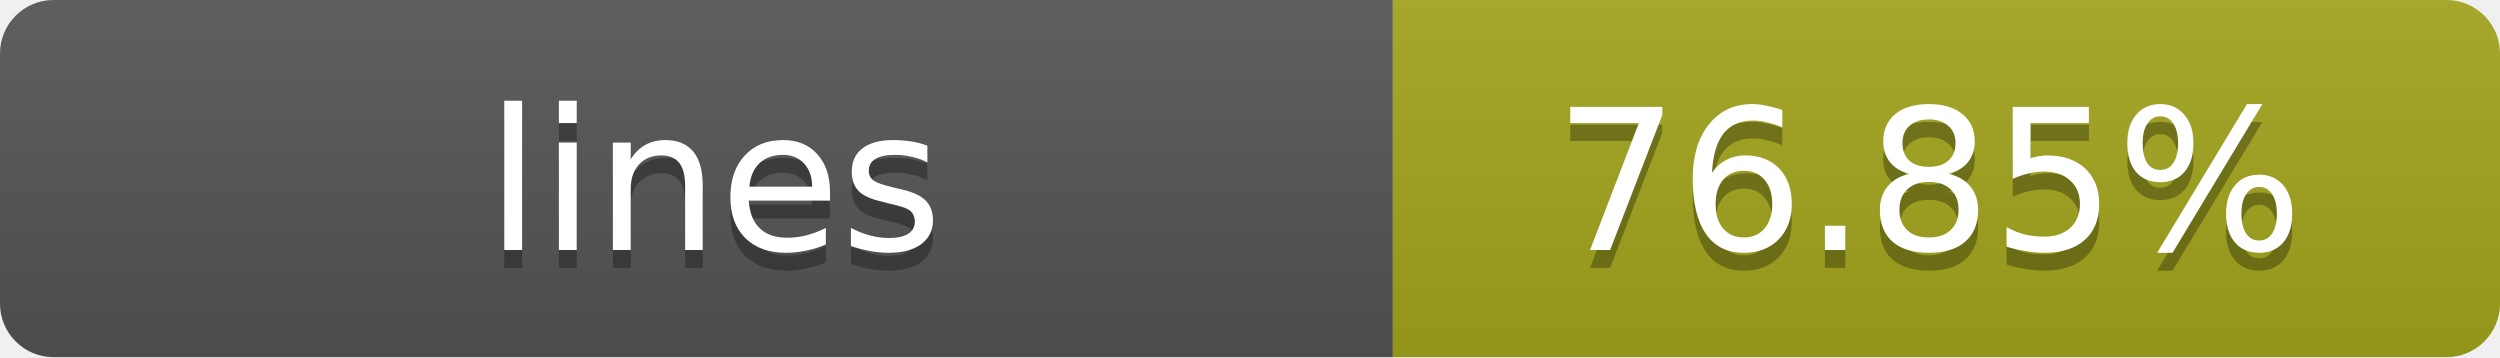
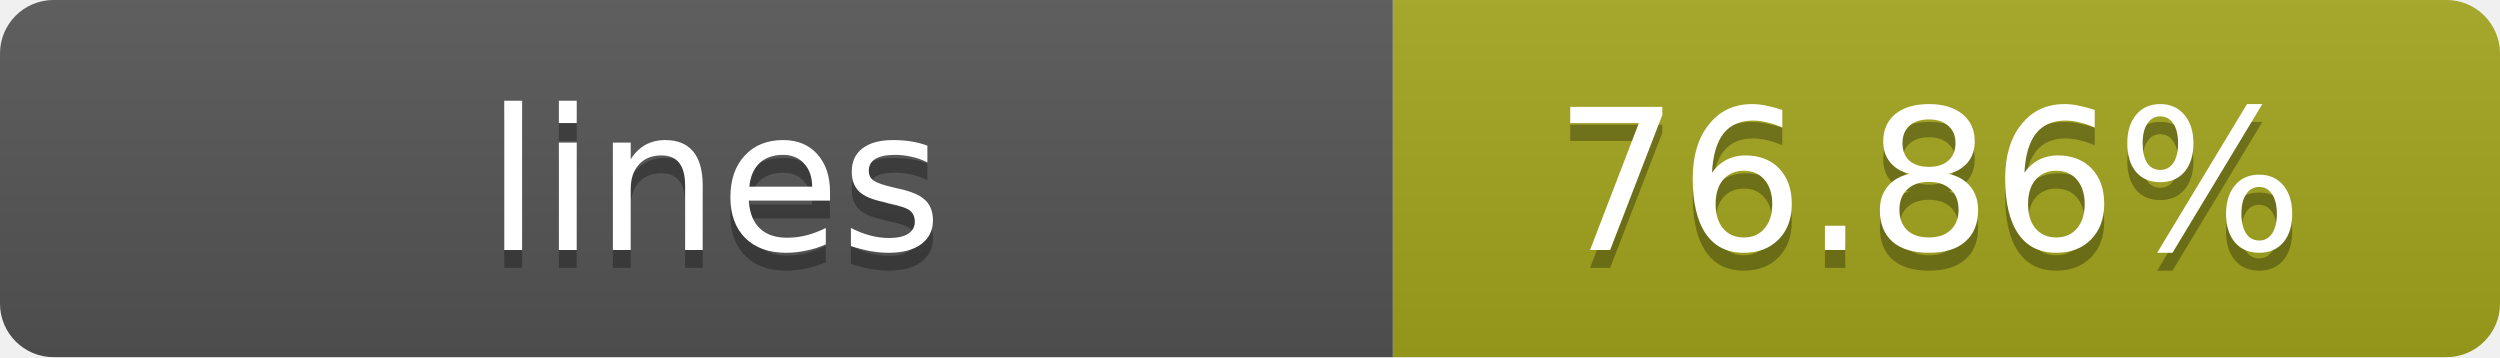
- <svg xmlns="http://www.w3.org/2000/svg" width="140" height="20" role="img" aria-label="lines: 76.85%">
+ <svg xmlns="http://www.w3.org/2000/svg" width="140" height="20" role="img" aria-label="lines: 76.86%">
  <linearGradient id="s" x2="0" y2="100%">
    <stop offset="0" stop-color="#bbb" stop-opacity=".1" />
    <stop offset="1" stop-opacity=".1" />
  </linearGradient>
  <clipPath id="r">
    <rect width="140" height="20" rx="3" fill="#fff" />
  </clipPath>
  <g clip-path="url(#r)">
    <rect width="78" height="20" fill="#555" />
    <rect x="78" width="62" height="20" fill="#a4a61d" />
    <rect width="140" height="20" fill="url(#s)" />
  </g>
  <g fill="#fff" text-anchor="middle" font-family="Verdana,Geneva,DejaVu Sans,sans-serif" text-rendering="geometricPrecision" font-size="11">
    <text x="40" y="15" fill="#010101" fill-opacity=".3">lines</text>
    <text x="40" y="14">lines</text>
-     <text x="108" y="15" fill="#010101" fill-opacity=".3">76.85%</text>
-     <text x="108" y="14">76.85%</text>
+     <text x="108" y="15" fill="#010101" fill-opacity=".3">76.86%</text>
+     <text x="108" y="14">76.86%</text>
  </g>
</svg>
